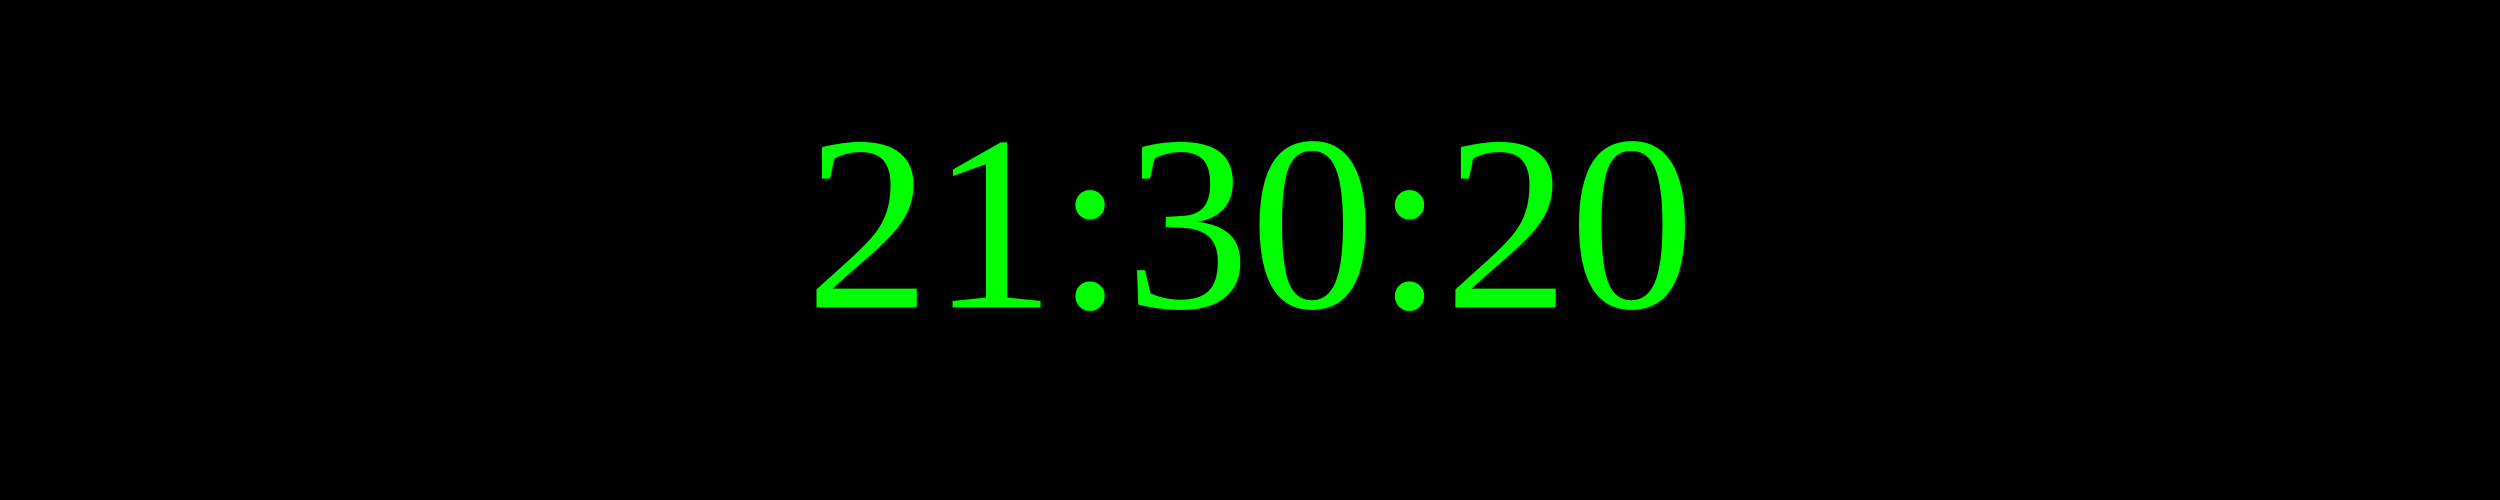
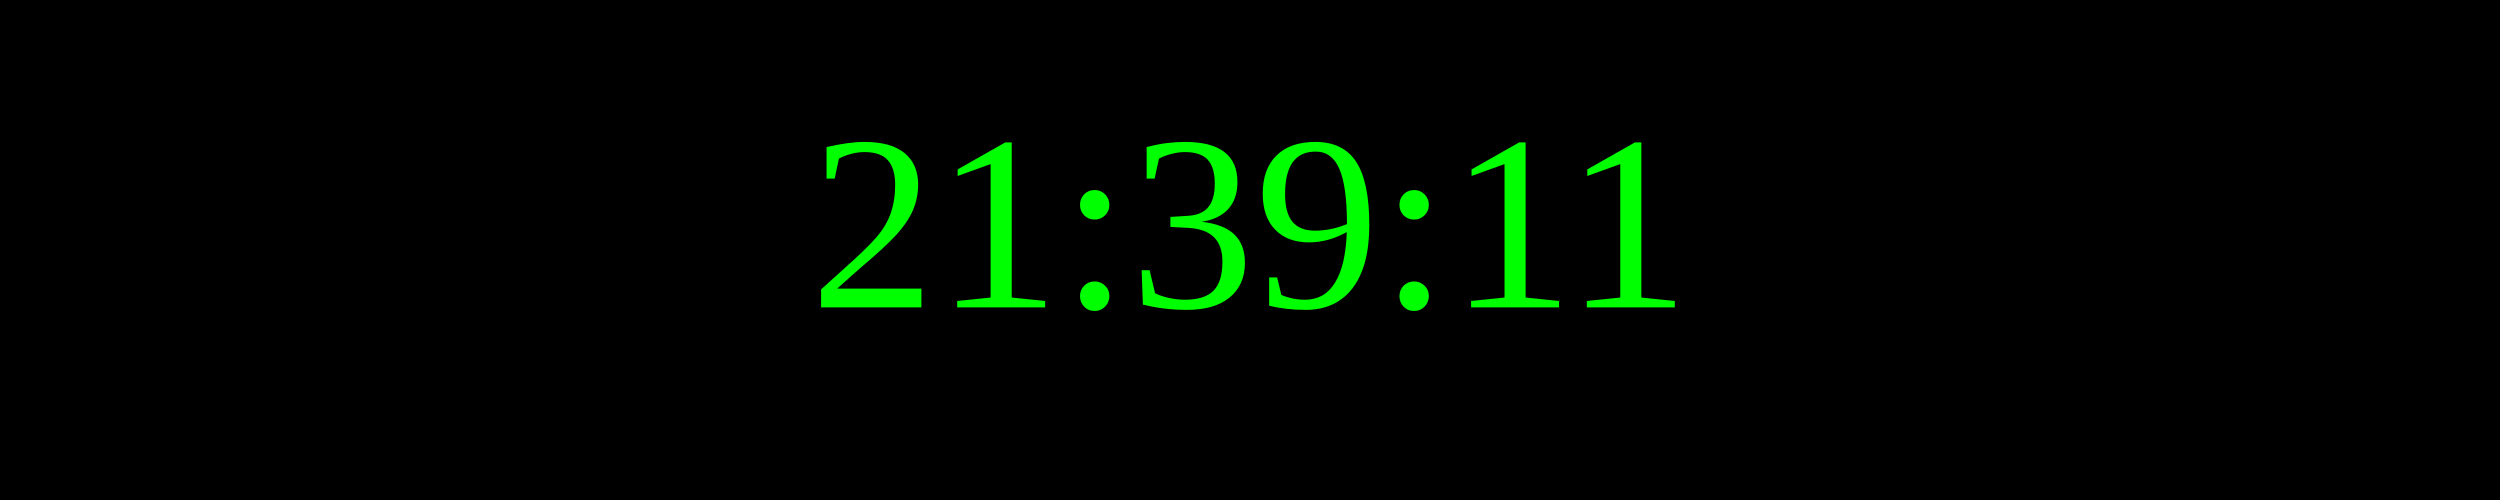
<svg xmlns="http://www.w3.org/2000/svg" width="250" height="50">
  <rect width="100%" height="100%" fill="black" />
  <text x="50%" y="50%" font-size="25" fill="lime" text-anchor="middle" dominant-baseline="middle">
- 21:30:20
+ 21:39:11
</text>
</svg>
